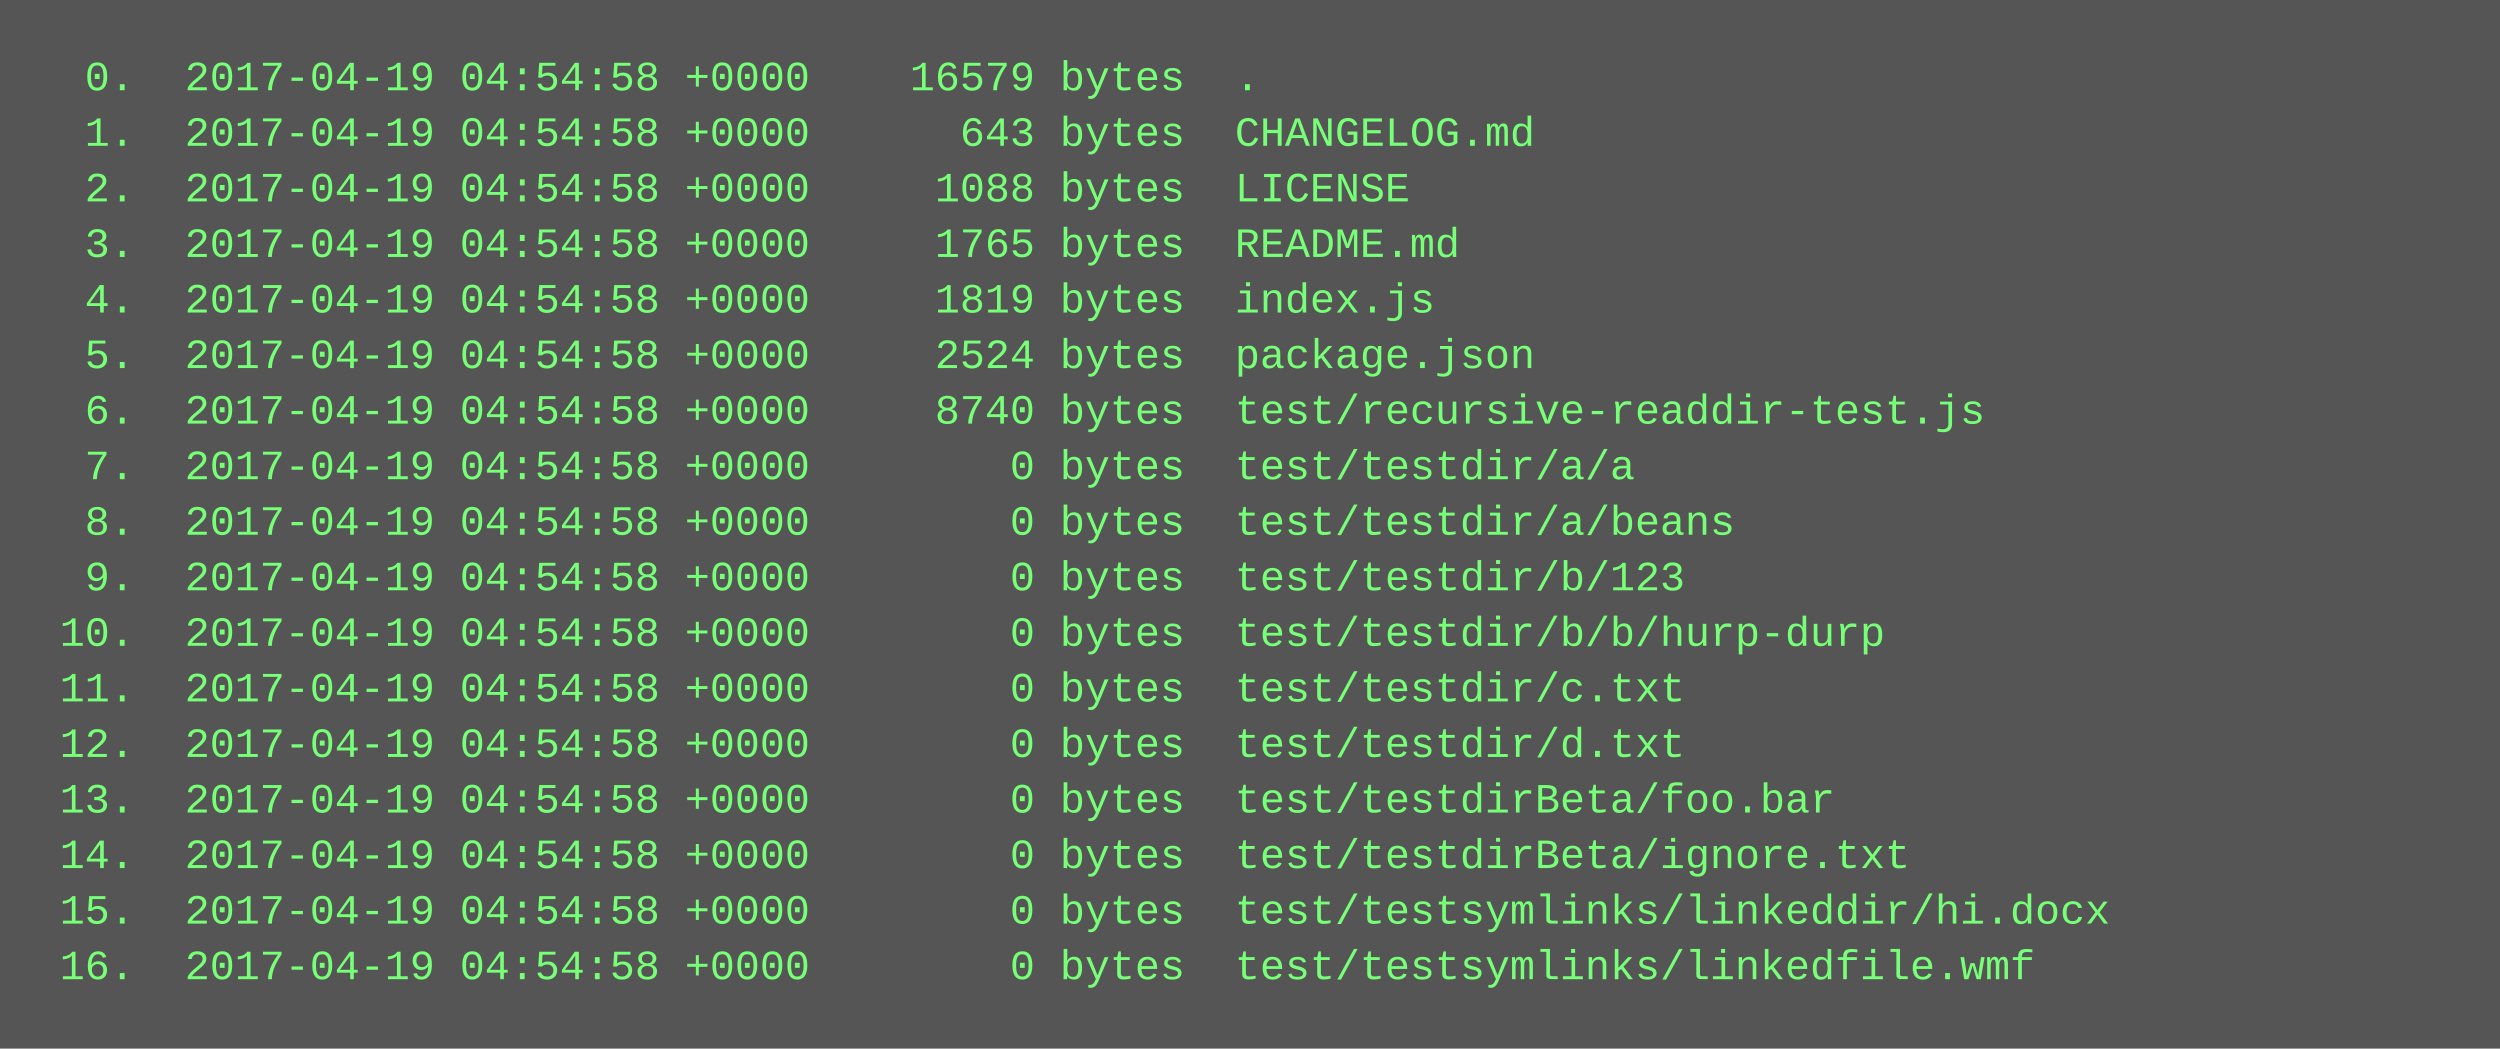
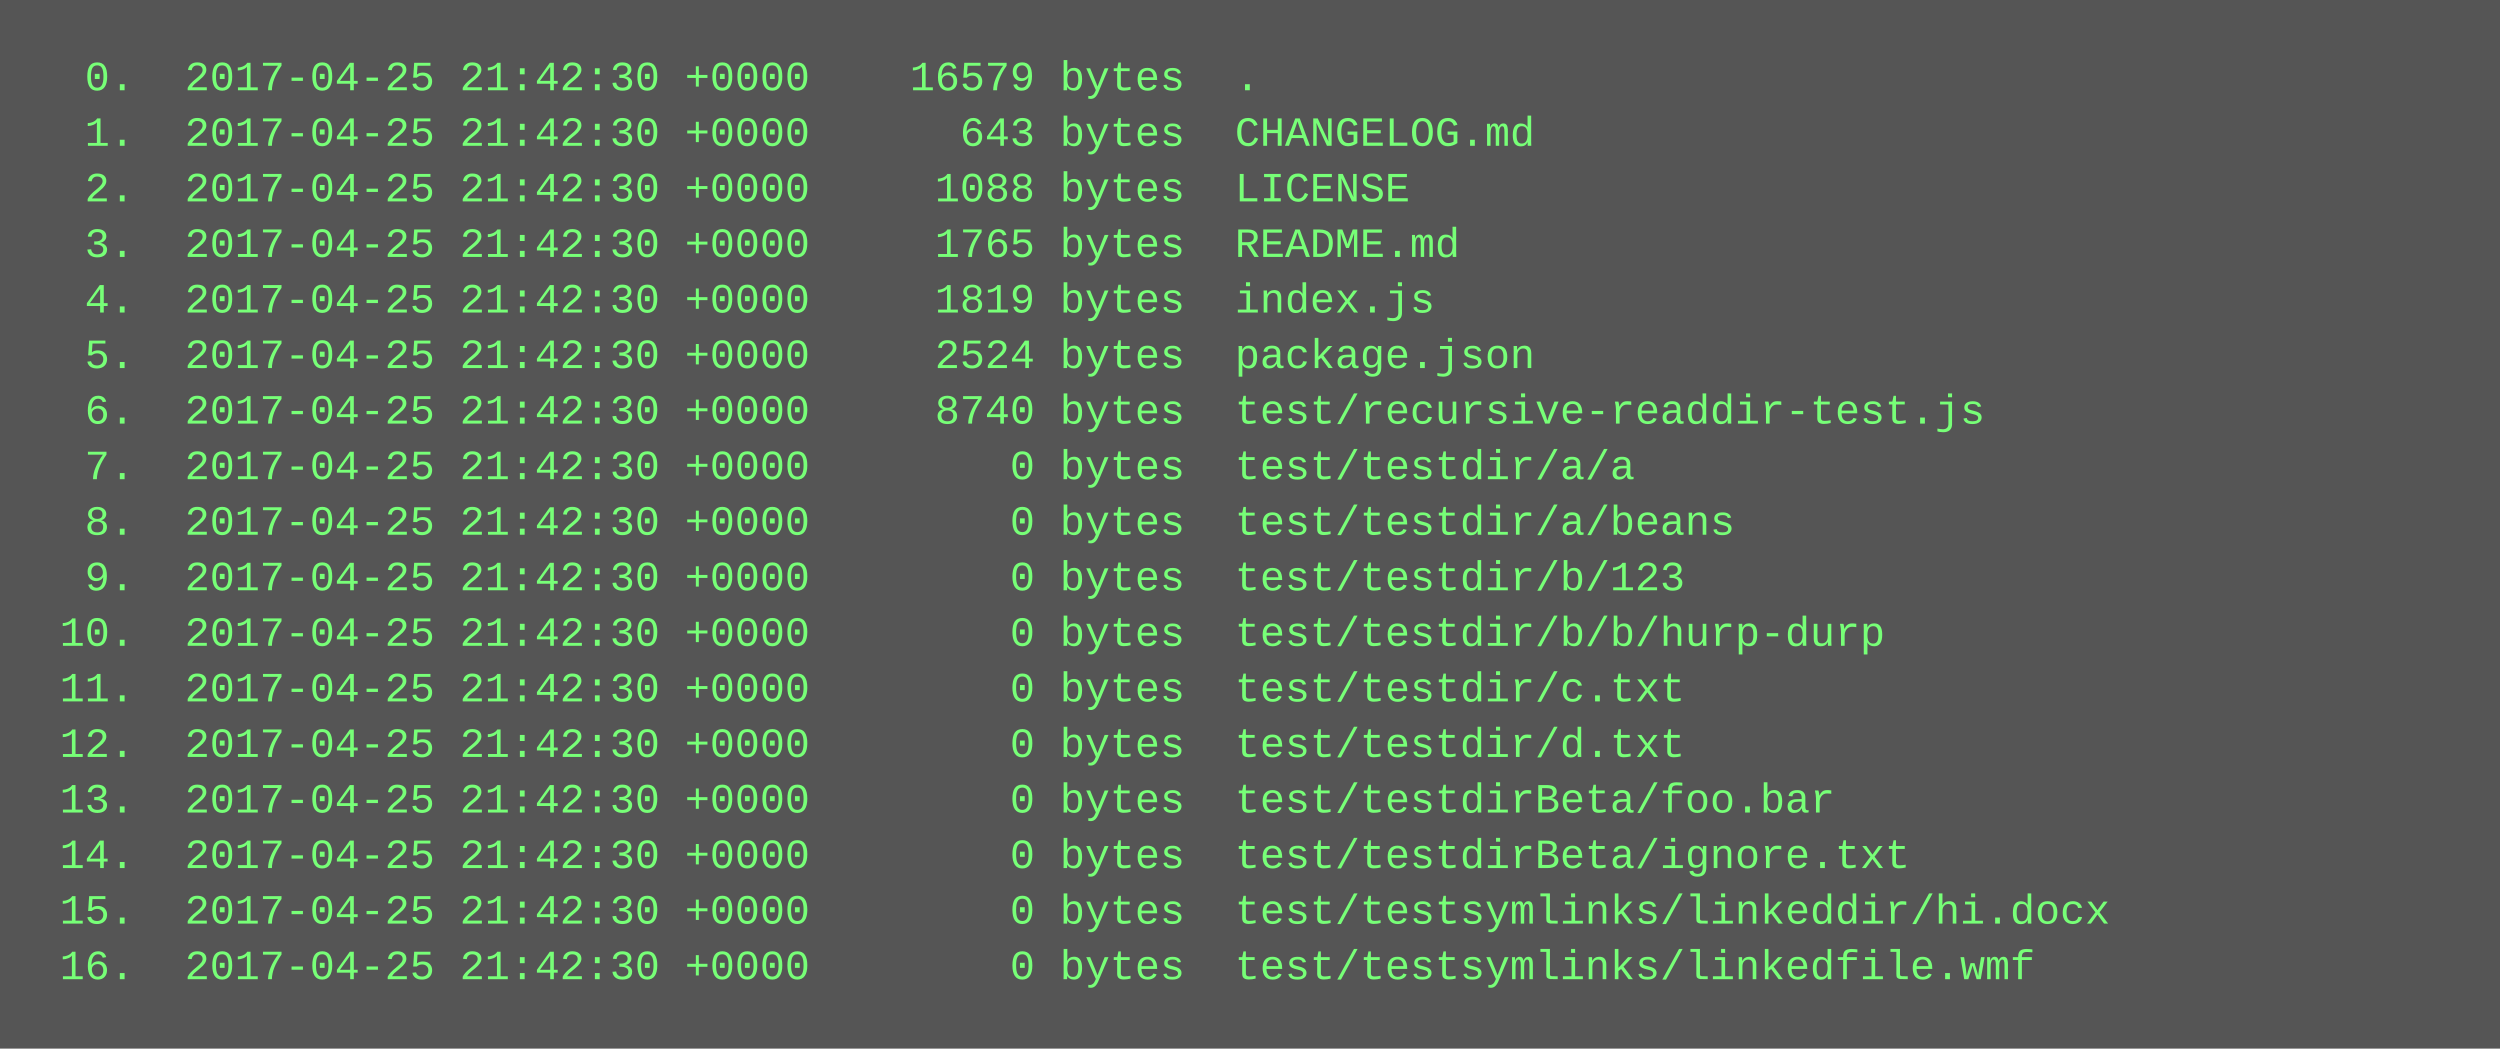
<svg xmlns="http://www.w3.org/2000/svg" height="302" width="720">
  <rect height="302" fill="#555" width="720" />
  <text fill="#7f7" font-family="Courier New" font-size="12" xml:space="preserve">
-     <tspan x="10" y="26">  0.  2017-04-19 04:54:58 +0000    16579 bytes  .</tspan>
-     <tspan x="10" y="42">  1.  2017-04-19 04:54:58 +0000      643 bytes  CHANGELOG.md</tspan>
-     <tspan x="10" y="58">  2.  2017-04-19 04:54:58 +0000     1088 bytes  LICENSE</tspan>
-     <tspan x="10" y="74">  3.  2017-04-19 04:54:58 +0000     1765 bytes  README.md</tspan>
-     <tspan x="10" y="90">  4.  2017-04-19 04:54:58 +0000     1819 bytes  index.js</tspan>
-     <tspan x="10" y="106">  5.  2017-04-19 04:54:58 +0000     2524 bytes  package.json</tspan>
-     <tspan x="10" y="122">  6.  2017-04-19 04:54:58 +0000     8740 bytes  test/recursive-readdir-test.js</tspan>
-     <tspan x="10" y="138">  7.  2017-04-19 04:54:58 +0000        0 bytes  test/testdir/a/a</tspan>
-     <tspan x="10" y="154">  8.  2017-04-19 04:54:58 +0000        0 bytes  test/testdir/a/beans</tspan>
-     <tspan x="10" y="170">  9.  2017-04-19 04:54:58 +0000        0 bytes  test/testdir/b/123</tspan>
-     <tspan x="10" y="186"> 10.  2017-04-19 04:54:58 +0000        0 bytes  test/testdir/b/b/hurp-durp</tspan>
-     <tspan x="10" y="202"> 11.  2017-04-19 04:54:58 +0000        0 bytes  test/testdir/c.txt</tspan>
-     <tspan x="10" y="218"> 12.  2017-04-19 04:54:58 +0000        0 bytes  test/testdir/d.txt</tspan>
-     <tspan x="10" y="234"> 13.  2017-04-19 04:54:58 +0000        0 bytes  test/testdirBeta/foo.bar</tspan>
-     <tspan x="10" y="250"> 14.  2017-04-19 04:54:58 +0000        0 bytes  test/testdirBeta/ignore.txt</tspan>
-     <tspan x="10" y="266"> 15.  2017-04-19 04:54:58 +0000        0 bytes  test/testsymlinks/linkeddir/hi.docx</tspan>
-     <tspan x="10" y="282"> 16.  2017-04-19 04:54:58 +0000        0 bytes  test/testsymlinks/linkedfile.wmf</tspan>
+     <tspan x="10" y="26">  0.  2017-04-25 21:42:30 +0000    16579 bytes  .</tspan>
+     <tspan x="10" y="42">  1.  2017-04-25 21:42:30 +0000      643 bytes  CHANGELOG.md</tspan>
+     <tspan x="10" y="58">  2.  2017-04-25 21:42:30 +0000     1088 bytes  LICENSE</tspan>
+     <tspan x="10" y="74">  3.  2017-04-25 21:42:30 +0000     1765 bytes  README.md</tspan>
+     <tspan x="10" y="90">  4.  2017-04-25 21:42:30 +0000     1819 bytes  index.js</tspan>
+     <tspan x="10" y="106">  5.  2017-04-25 21:42:30 +0000     2524 bytes  package.json</tspan>
+     <tspan x="10" y="122">  6.  2017-04-25 21:42:30 +0000     8740 bytes  test/recursive-readdir-test.js</tspan>
+     <tspan x="10" y="138">  7.  2017-04-25 21:42:30 +0000        0 bytes  test/testdir/a/a</tspan>
+     <tspan x="10" y="154">  8.  2017-04-25 21:42:30 +0000        0 bytes  test/testdir/a/beans</tspan>
+     <tspan x="10" y="170">  9.  2017-04-25 21:42:30 +0000        0 bytes  test/testdir/b/123</tspan>
+     <tspan x="10" y="186"> 10.  2017-04-25 21:42:30 +0000        0 bytes  test/testdir/b/b/hurp-durp</tspan>
+     <tspan x="10" y="202"> 11.  2017-04-25 21:42:30 +0000        0 bytes  test/testdir/c.txt</tspan>
+     <tspan x="10" y="218"> 12.  2017-04-25 21:42:30 +0000        0 bytes  test/testdir/d.txt</tspan>
+     <tspan x="10" y="234"> 13.  2017-04-25 21:42:30 +0000        0 bytes  test/testdirBeta/foo.bar</tspan>
+     <tspan x="10" y="250"> 14.  2017-04-25 21:42:30 +0000        0 bytes  test/testdirBeta/ignore.txt</tspan>
+     <tspan x="10" y="266"> 15.  2017-04-25 21:42:30 +0000        0 bytes  test/testsymlinks/linkeddir/hi.docx</tspan>
+     <tspan x="10" y="282"> 16.  2017-04-25 21:42:30 +0000        0 bytes  test/testsymlinks/linkedfile.wmf</tspan>
  </text>
</svg>
